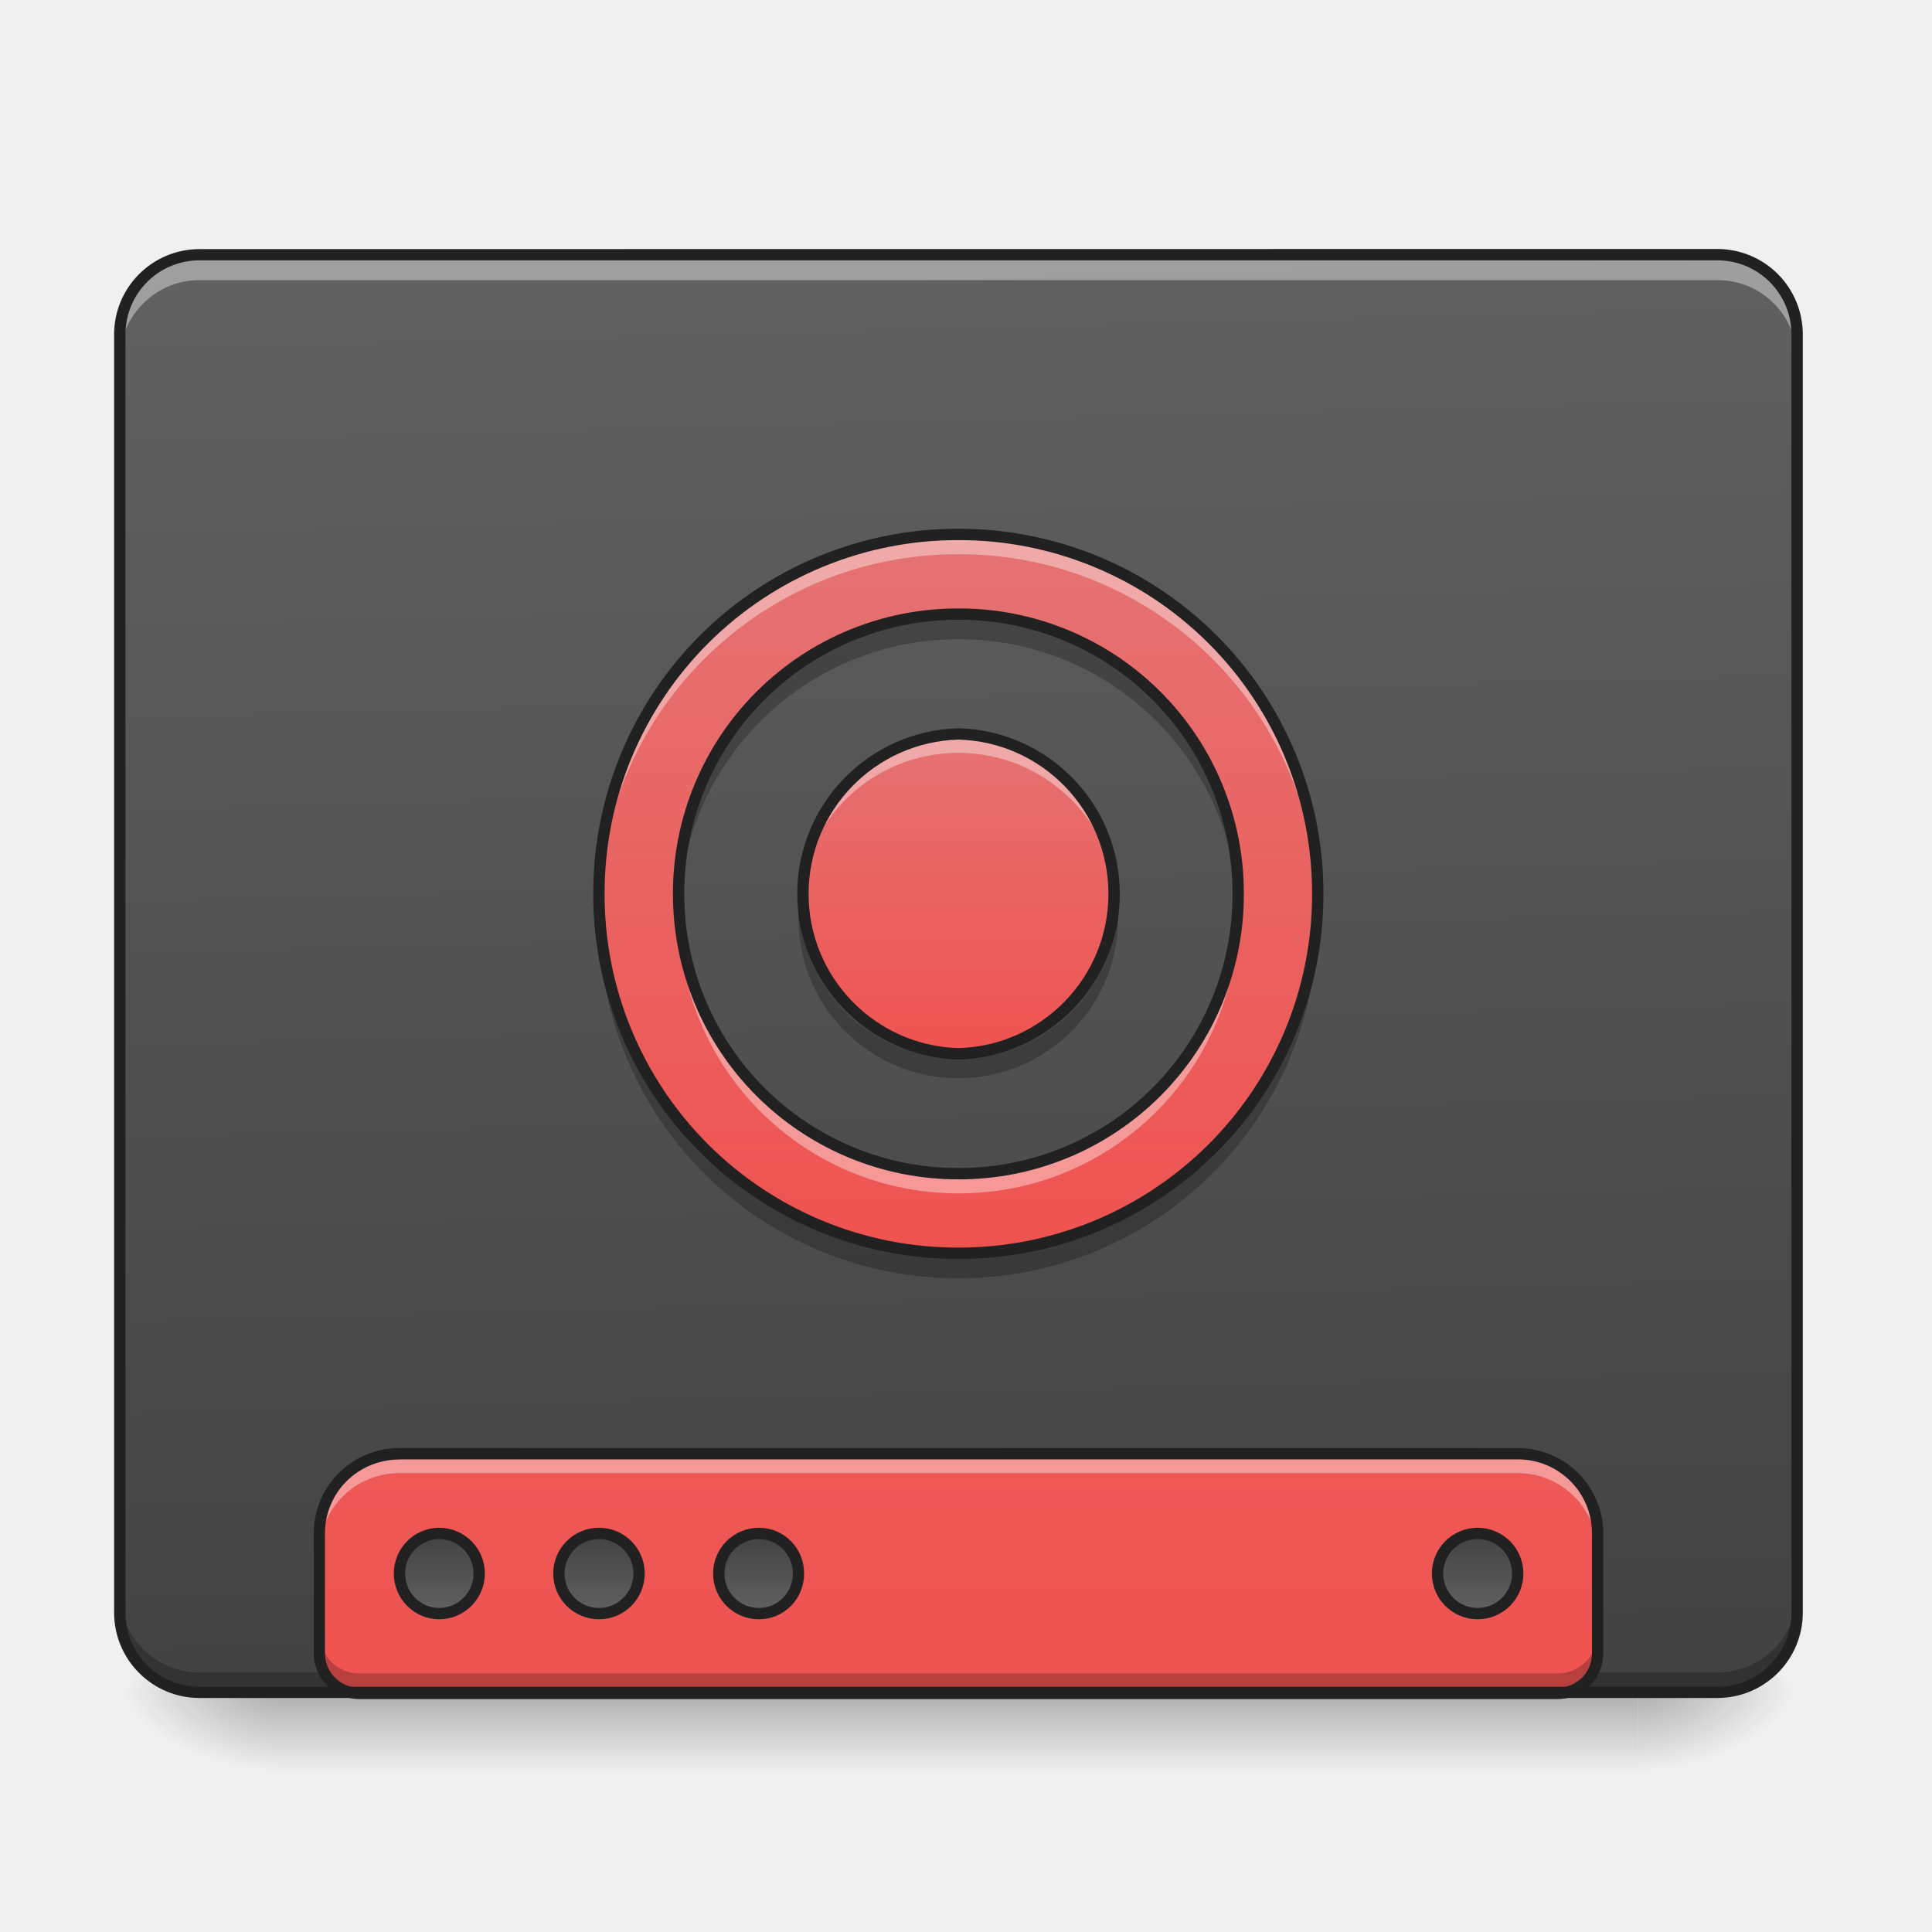
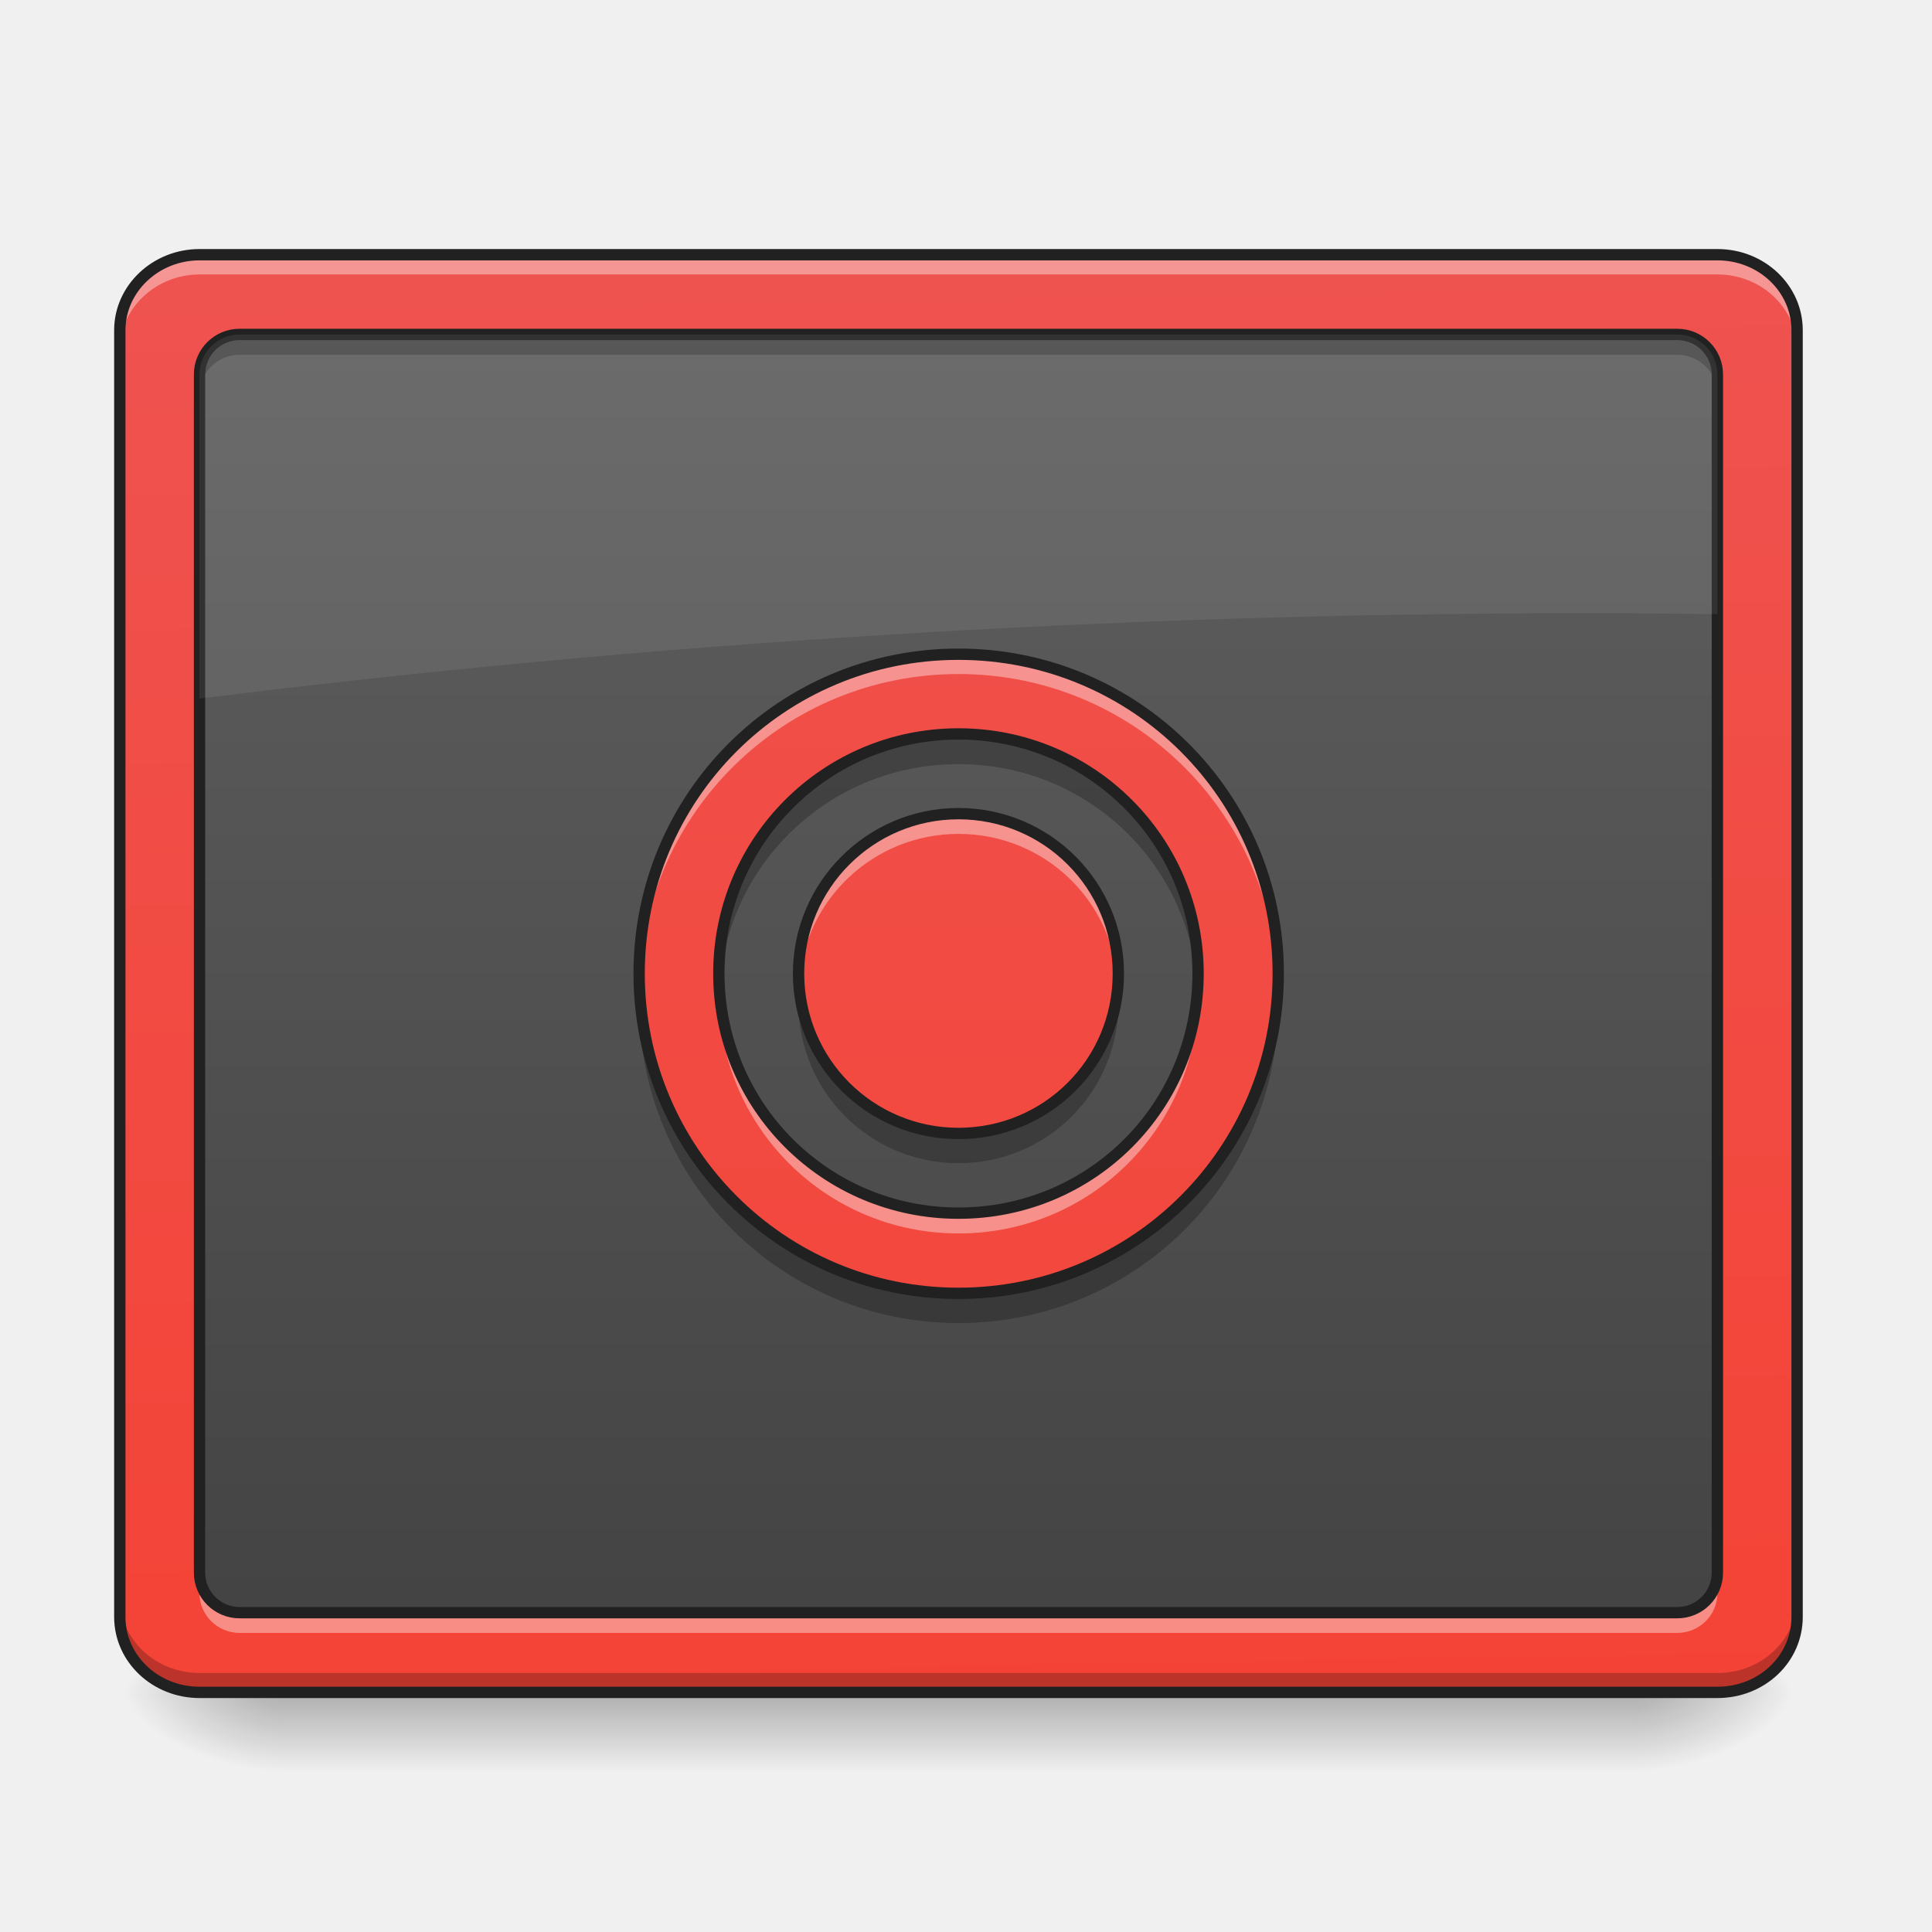
- <svg xmlns="http://www.w3.org/2000/svg" width="16" height="16">
+ <svg xmlns="http://www.w3.org/2000/svg" width="16px" height="16px" viewBox="0 0 16 16" version="1.1">
  <defs>
-     <linearGradient id="a" gradientUnits="userSpaceOnUse" x1="254" y1="233.5" x2="254" y2="254.667" gradientTransform="matrix(.03125 0 0 .03125 0 6.72)">
-       <stop offset="0" stop-opacity=".275" />
-       <stop offset="1" stop-opacity="0" />
+     <linearGradient id="linear0" gradientUnits="userSpaceOnUse" x1="254" y1="233.5" x2="254" y2="254.667" gradientTransform="matrix(0.031253,0,0,0.031253,-0.330766,6.719392)">
+       <stop offset="0" style="stop-color:rgb(0%,0%,0%);stop-opacity:0.275;" />
+       <stop offset="1" style="stop-color:rgb(0%,0%,0%);stop-opacity:0;" />
    </linearGradient>
-     <radialGradient id="b" gradientUnits="userSpaceOnUse" cx="450.909" cy="189.579" fx="450.909" fy="189.579" r="21.167" gradientTransform="matrix(0 -.03907 -.07032 0 26.727 31.798)">
-       <stop offset="0" stop-opacity=".314" />
-       <stop offset=".222" stop-opacity=".275" />
-       <stop offset="1" stop-opacity="0" />
+     <radialGradient id="radial0" gradientUnits="userSpaceOnUse" cx="450.909" cy="189.579" fx="450.909" fy="189.579" r="21.167" gradientTransform="matrix(0.0000000870852,-0.0390662,-0.0703192,-0.0000000507693,26.72684,31.79767)">
+       <stop offset="0" style="stop-color:rgb(0%,0%,0%);stop-opacity:0.314;" />
+       <stop offset="0.222" style="stop-color:rgb(0%,0%,0%);stop-opacity:0.275;" />
+       <stop offset="1" style="stop-color:rgb(0%,0%,0%);stop-opacity:0;" />
    </radialGradient>
-     <radialGradient id="c" gradientUnits="userSpaceOnUse" cx="450.909" cy="189.579" fx="450.909" fy="189.579" r="21.167" gradientTransform="matrix(0 .03907 .07032 0 -10.85 -3.764)">
-       <stop offset="0" stop-opacity=".314" />
-       <stop offset=".222" stop-opacity=".275" />
-       <stop offset="1" stop-opacity="0" />
+     <radialGradient id="radial1" gradientUnits="userSpaceOnUse" cx="450.909" cy="189.579" fx="450.909" fy="189.579" r="21.167" gradientTransform="matrix(-0.0000000870852,0.0390662,0.0703192,0.0000000507693,-10.85033,-3.763739)">
+       <stop offset="0" style="stop-color:rgb(0%,0%,0%);stop-opacity:0.314;" />
+       <stop offset="0.222" style="stop-color:rgb(0%,0%,0%);stop-opacity:0.275;" />
+       <stop offset="1" style="stop-color:rgb(0%,0%,0%);stop-opacity:0;" />
    </radialGradient>
-     <radialGradient id="d" gradientUnits="userSpaceOnUse" cx="450.909" cy="189.579" fx="450.909" fy="189.579" r="21.167" gradientTransform="matrix(0 -.03907 .07032 0 -10.85 31.798)">
-       <stop offset="0" stop-opacity=".314" />
-       <stop offset=".222" stop-opacity=".275" />
-       <stop offset="1" stop-opacity="0" />
+     <radialGradient id="radial2" gradientUnits="userSpaceOnUse" cx="450.909" cy="189.579" fx="450.909" fy="189.579" r="21.167" gradientTransform="matrix(-0.0000000870852,-0.0390662,0.0703192,-0.0000000507693,-10.85033,31.79767)">
+       <stop offset="0" style="stop-color:rgb(0%,0%,0%);stop-opacity:0.314;" />
+       <stop offset="0.222" style="stop-color:rgb(0%,0%,0%);stop-opacity:0.275;" />
+       <stop offset="1" style="stop-color:rgb(0%,0%,0%);stop-opacity:0;" />
    </radialGradient>
-     <radialGradient id="e" gradientUnits="userSpaceOnUse" cx="450.909" cy="189.579" fx="450.909" fy="189.579" r="21.167" gradientTransform="matrix(0 .03907 -.07032 0 26.727 -3.764)">
-       <stop offset="0" stop-opacity=".314" />
-       <stop offset=".222" stop-opacity=".275" />
-       <stop offset="1" stop-opacity="0" />
+     <radialGradient id="radial3" gradientUnits="userSpaceOnUse" cx="450.909" cy="189.579" fx="450.909" fy="189.579" r="21.167" gradientTransform="matrix(0.0000000870852,0.0390662,-0.0703192,0.0000000507693,26.72684,-3.76374)">
+       <stop offset="0" style="stop-color:rgb(0%,0%,0%);stop-opacity:0.314;" />
+       <stop offset="0.222" style="stop-color:rgb(0%,0%,0%);stop-opacity:0.275;" />
+       <stop offset="1" style="stop-color:rgb(0%,0%,0%);stop-opacity:0;" />
    </radialGradient>
-     <linearGradient id="f" gradientUnits="userSpaceOnUse" x1="306.917" y1="-25.792" x2="305.955" y2="-135.329" gradientTransform="matrix(.03767 0 0 .1087 -2.927 16.82)">
-       <stop offset="0" stop-color="#424242" />
-       <stop offset="1" stop-color="#616161" />
+     <linearGradient id="linear1" gradientUnits="userSpaceOnUse" x1="306.753" y1="-16.485" x2="305.955" y2="-141.415" gradientTransform="matrix(0.0360368,0,0,0.0953132,-2.454603,15.58825)">
+       <stop offset="0" style="stop-color:rgb(95.686%,26.275%,21.176%);stop-opacity:1;" />
+       <stop offset="1" style="stop-color:rgb(93.725%,32.549%,31.373%);stop-opacity:1;" />
    </linearGradient>
-     <linearGradient id="g" gradientUnits="userSpaceOnUse" x1="1120" y1="1695.118" x2="1120" y2="255.118" gradientTransform="matrix(.00827 0 0 .00827 0 .007)">
-       <stop offset="0" stop-color="#ef5350" />
-       <stop offset="1" stop-color="#e57373" />
+     <linearGradient id="linear2" gradientUnits="userSpaceOnUse" x1="254" y1="233.5" x2="254" y2="-147.5" gradientTransform="matrix(0.031253,0,0,0.031253,0,6.719392)">
+       <stop offset="0" style="stop-color:rgb(25.882%,25.882%,25.882%);stop-opacity:1;" />
+       <stop offset="1" style="stop-color:rgb(38.039%,38.039%,38.039%);stop-opacity:1;" />
    </linearGradient>
-     <linearGradient id="h" gradientUnits="userSpaceOnUse" x1="444.5" y1="185.875" x2="444.5" y2="148.833" gradientTransform="matrix(.5 0 0 .57143 -105.833 -297.6)">
-       <stop offset="0" stop-color="#424242" />
-       <stop offset="1" stop-color="#616161" />
-     </linearGradient>
-     <linearGradient id="i" gradientUnits="userSpaceOnUse" x1="444.5" y1="185.875" x2="444.5" y2="148.833" gradientTransform="matrix(.5 0 0 .57143 -63.5 -297.6)">
-       <stop offset="0" stop-color="#424242" />
-       <stop offset="1" stop-color="#616161" />
-     </linearGradient>
-     <linearGradient id="j" gradientUnits="userSpaceOnUse" x1="444.5" y1="185.875" x2="444.5" y2="148.833" gradientTransform="matrix(.5 0 0 .57143 -21.167 -297.6)">
-       <stop offset="0" stop-color="#424242" />
-       <stop offset="1" stop-color="#616161" />
-     </linearGradient>
-     <linearGradient id="k" gradientUnits="userSpaceOnUse" x1="444.5" y1="185.875" x2="444.5" y2="148.833" gradientTransform="matrix(.5 0 0 .57143 169.333 -297.6)">
-       <stop offset="0" stop-color="#424242" />
-       <stop offset="1" stop-color="#616161" />
-     </linearGradient>
-     <linearGradient id="l" gradientUnits="userSpaceOnUse" x1="1000" y1="1255.118" x2="1000" y2="535.118" gradientTransform="matrix(.00827 0 0 .00827 0 0)">
-       <stop offset="0" stop-color="#ef5350" />
-       <stop offset="1" stop-color="#e57373" />
-     </linearGradient>
-     <linearGradient id="m" gradientUnits="userSpaceOnUse" x1="254" y1="64.167" x2="254" y2="-20.5" gradientTransform="matrix(.03125 0 0 .03125 0 6.72)">
-       <stop offset="0" stop-color="#ef5350" />
-       <stop offset="1" stop-color="#e57373" />
+     <linearGradient id="linear3" gradientUnits="userSpaceOnUse" x1="960" y1="1695.118" x2="960" y2="255.118" gradientTransform="matrix(0.00826902,0,0,0.00826902,0,0)">
+       <stop offset="0" style="stop-color:rgb(95.686%,26.275%,21.176%);stop-opacity:1;" />
+       <stop offset="1" style="stop-color:rgb(93.725%,32.549%,31.373%);stop-opacity:1;" />
    </linearGradient>
  </defs>
-   <path d="M2.316 14.016h11.246v.664H2.316zm0 0" fill="url(#a)" />
-   <path d="M13.563 14.016h1.32v-.66h-1.32zm0 0" fill="url(#b)" />
-   <path d="M2.316 14.016H.992v.664h1.324zm0 0" fill="url(#c)" />
-   <path d="M2.316 14.016H.992v-.66h1.324zm0 0" fill="url(#d)" />
-   <path d="M13.563 14.016h1.32v.664h-1.32zm0 0" fill="url(#e)" />
-   <path d="M1.652 2.11h12.57a.66.66 0 0 1 .66.66v10.585c0 .368-.292.66-.66.66H1.653a.66.66 0 0 1-.66-.66V2.77c0-.364.297-.66.66-.66zm0 0" fill="url(#f)" />
-   <path d="M1.652 14.023a.662.662 0 0 1-.66-.66v-.172c0 .364.297.66.66.66h12.57a.66.66 0 0 0 .66-.66v.172a.66.66 0 0 1-.66.66zm0 0" fill-opacity=".235" />
-   <path d="M3.309 12.04a.663.663 0 0 0-.664.66v.991c0 .184.148.332.332.332h9.921a.332.332 0 0 0 .332-.332V12.7a.662.662 0 0 0-.66-.66zm0 0" fill="url(#g)" />
-   <path d="M116.364-212.584c5.874 0 10.624 4.75 10.624 10.624 0 5.874-4.75 10.624-10.624 10.624-5.75 0-10.5-4.75-10.5-10.624 0-5.875 4.75-10.624 10.5-10.624zm0 0" transform="matrix(.03125 0 0 -.03125 0 6.72)" fill="url(#h)" stroke-width="3" stroke-linecap="round" stroke="#212121" />
-   <path d="M158.735-212.584c5.874 0 10.624 4.75 10.624 10.624 0 5.874-4.75 10.624-10.624 10.624a10.615 10.615 0 0 1-10.624-10.624c0-5.875 4.75-10.624 10.624-10.624zm0 0" transform="matrix(.03125 0 0 -.03125 0 6.72)" fill="url(#i)" stroke-width="3" stroke-linecap="round" stroke="#212121" />
-   <path d="M201.106-212.584c5.874 0 10.499 4.75 10.499 10.624 0 5.874-4.625 10.624-10.5 10.624a10.615 10.615 0 0 1-10.623-10.624c0-5.875 4.75-10.624 10.624-10.624zm0 0" transform="matrix(.03125 0 0 -.03125 0 6.72)" fill="url(#j)" stroke-width="3" stroke-linecap="round" stroke="#212121" />
-   <path d="M391.588-212.584c5.874 0 10.624 4.75 10.624 10.624 0 5.874-4.75 10.624-10.624 10.624a10.615 10.615 0 0 1-10.624-10.624c0-5.875 4.75-10.624 10.624-10.624zm0 0" transform="matrix(.03125 0 0 -.03125 0 6.72)" fill="url(#k)" stroke-width="3" stroke-linecap="round" stroke="#212121" />
-   <path d="M3.309 12.04a.663.663 0 0 0-.664.66v.16a.66.66 0 0 1 .664-.66h9.261a.66.66 0 0 1 .66.66v-.16a.662.662 0 0 0-.66-.66zm0 0" fill="#fff" fill-opacity=".392" />
-   <path d="M2.645 13.527v.164c0 .184.148.332.332.332h9.921a.332.332 0 0 0 .332-.332v-.164a.332.332 0 0 1-.332.332H2.977a.332.332 0 0 1-.332-.332zm0 0" fill-opacity=".235" />
-   <path d="M3.309 11.992a.708.708 0 0 0-.711.707v.992c0 .211.172.38.379.38h9.921c.211 0 .38-.169.38-.38V12.7a.707.707 0 0 0-.708-.707zm0 .094h9.261c.34 0 .614.273.614.613v.992c0 .16-.125.286-.286.286H2.977a.284.284 0 0 1-.286-.286V12.7c0-.34.274-.613.618-.613zm0 0" fill="#212121" />
-   <path d="M1.652 2.148a.66.66 0 0 0-.66.66v.172a.66.66 0 0 1 .66-.66h12.57c.368 0 .66.293.66.66V2.81a.657.657 0 0 0-.66-.66zm0 0" fill="#fff" fill-opacity=".392" />
-   <path d="M1.652 2.063a.707.707 0 0 0-.707.707v10.585c0 .391.317.707.707.707h12.57c.391 0 .708-.316.708-.707V2.77a.707.707 0 0 0-.707-.708zm0 .093h12.57c.34 0 .614.274.614.614v10.585c0 .34-.274.614-.613.614H1.653a.612.612 0 0 1-.614-.614V2.77c0-.34.274-.614.613-.614zm0 0" fill="#212121" />
-   <path d="M7.938 4.426A2.97 2.97 0 0 0 4.96 7.402a2.97 2.97 0 0 0 2.976 2.977 2.97 2.97 0 0 0 2.977-2.977 2.97 2.97 0 0 0-2.976-2.976zm0 .66a2.309 2.309 0 0 1 2.316 2.316A2.311 2.311 0 0 1 7.938 9.72 2.314 2.314 0 0 1 5.62 7.402a2.311 2.311 0 0 1 2.316-2.316zm0 0" fill="url(#l)" />
-   <path d="M7.938 6.078a1.325 1.325 0 0 1 0 2.649 1.325 1.325 0 0 1 0-2.649zm0 0" fill="url(#m)" />
-   <path d="M7.938 4.426A2.97 2.97 0 0 0 4.96 7.402v.078a2.971 2.971 0 0 1 2.976-2.89 2.969 2.969 0 0 1 2.977 2.89v-.078a2.97 2.97 0 0 0-2.976-2.976zM5.624 7.527c0 .04-.004.082-.004.121 0 .028.004.059.004.086v-.043a2.313 2.313 0 0 0 2.313 2.192A2.31 2.31 0 0 0 10.25 7.69v.043c.004-.027.004-.058.004-.086 0-.039 0-.082-.004-.12a2.31 2.31 0 0 1-2.313 2.19 2.313 2.313 0 0 1-2.312-2.19zm0 0" fill="#fff" fill-opacity=".392" />
-   <path d="M7.938 6.078c-.731 0-1.325.59-1.325 1.324 0 .028.004.055.004.082a1.322 1.322 0 0 1 2.64 0 1.32 1.32 0 0 0-1.32-1.406zm0 0" fill="#fff" fill-opacity=".392" />
-   <path d="M7.938 10.586A2.97 2.97 0 0 1 4.96 7.609v-.082a2.974 2.974 0 0 0 2.976 2.895 2.972 2.972 0 0 0 2.977-2.895v.082a2.97 2.97 0 0 1-2.976 2.977zM5.624 7.484c0-.043-.004-.082-.004-.125 0-.027.004-.054.004-.082v.043A2.31 2.31 0 0 1 7.938 5.13c1.242 0 2.25.965 2.312 2.191v-.043c.004.028.004.055.004.082 0 .043 0 .082-.004.125a2.31 2.31 0 0 0-2.313-2.191 2.313 2.313 0 0 0-2.312 2.191zm0 0" fill-opacity=".235" />
-   <path d="M7.938 4.426A2.97 2.97 0 0 0 4.96 7.402a2.97 2.97 0 0 0 2.977 2.977 2.97 2.97 0 0 0 2.976-2.977 2.97 2.97 0 0 0-2.976-2.976zm0 .66a2.309 2.309 0 0 1 2.316 2.316A2.311 2.311 0 0 1 7.938 9.72 2.314 2.314 0 0 1 5.62 7.402a2.311 2.311 0 0 1 2.317-2.316zm0 0" fill="none" stroke-width=".094" stroke-linecap="round" stroke-linejoin="round" stroke="#212121" />
-   <path d="M7.938 6.078a1.325 1.325 0 0 1 0 2.649 1.325 1.325 0 0 1 0-2.649zm0 0" fill="none" stroke-width=".094" stroke-linecap="round" stroke-linejoin="round" stroke="#212121" />
-   <path d="M7.938 8.93c-.731 0-1.325-.59-1.325-1.32 0-.028.004-.055.004-.083a1.322 1.322 0 0 0 1.32 1.239 1.32 1.32 0 0 0 1.32-1.239 1.32 1.32 0 0 1-1.32 1.402zm0 0" fill-opacity=".235" />
+   <g id="surface1">
+     <path style=" stroke:none;fill-rule:nonzero;fill:url(#linear0);" d="M 2.316 14.055 L 13.562 14.055 L 13.562 14.68 L 2.316 14.68 Z M 2.316 14.055 " />
+     <path style=" stroke:none;fill-rule:nonzero;fill:url(#radial0);" d="M 13.562 14.016 L 14.883 14.016 L 14.883 13.355 L 13.562 13.355 Z M 13.562 14.016 " />
+     <path style=" stroke:none;fill-rule:nonzero;fill:url(#radial1);" d="M 2.316 14.016 L 0.992 14.016 L 0.992 14.68 L 2.316 14.68 Z M 2.316 14.016 " />
+     <path style=" stroke:none;fill-rule:nonzero;fill:url(#radial2);" d="M 2.316 14.016 L 0.992 14.016 L 0.992 13.355 L 2.316 13.355 Z M 2.316 14.016 " />
+     <path style=" stroke:none;fill-rule:nonzero;fill:url(#radial3);" d="M 13.562 14.016 L 14.883 14.016 L 14.883 14.68 L 13.562 14.68 Z M 13.562 14.016 " />
+     <path style=" stroke:none;fill-rule:nonzero;fill:url(#linear1);" d="M 1.652 2.109 L 14.223 2.109 C 14.59 2.109 14.883 2.391 14.883 2.734 L 14.883 13.391 C 14.883 13.738 14.59 14.016 14.223 14.016 L 1.652 14.016 C 1.289 14.016 0.992 13.738 0.992 13.391 L 0.992 2.734 C 0.992 2.391 1.289 2.109 1.652 2.109 Z M 1.652 2.109 " />
+     <path style=" stroke:none;fill-rule:nonzero;fill:url(#linear2);" d="M 1.984 2.77 L 13.891 2.77 C 14.074 2.77 14.223 2.918 14.223 3.102 L 14.223 13.023 C 14.223 13.207 14.074 13.355 13.891 13.355 L 1.984 13.355 C 1.801 13.355 1.652 13.207 1.652 13.023 L 1.652 3.102 C 1.652 2.918 1.801 2.77 1.984 2.77 Z M 1.984 2.77 " />
+     <path style=" stroke:none;fill-rule:nonzero;fill:rgb(100%,100%,100%);fill-opacity:0.392;" d="M 1.652 2.109 C 1.289 2.109 0.992 2.387 0.992 2.734 L 0.992 2.898 C 0.992 2.555 1.289 2.273 1.652 2.273 L 14.223 2.273 C 14.59 2.273 14.883 2.555 14.883 2.898 L 14.883 2.734 C 14.883 2.387 14.59 2.109 14.223 2.109 Z M 1.652 2.109 " />
+     <path style=" stroke:none;fill-rule:nonzero;fill:rgb(0%,0%,0%);fill-opacity:0.235;" d="M 1.652 14.023 C 1.289 14.023 0.992 13.742 0.992 13.398 L 0.992 13.23 C 0.992 13.578 1.289 13.855 1.652 13.855 L 14.223 13.855 C 14.59 13.855 14.883 13.578 14.883 13.23 L 14.883 13.398 C 14.883 13.742 14.59 14.023 14.223 14.023 Z M 1.652 14.023 " />
+     <path style="fill:none;stroke-width:3;stroke-linecap:round;stroke-linejoin:miter;stroke:rgb(12.941%,12.941%,12.941%);stroke-opacity:1;stroke-miterlimit:4;" d="M 52.87 -147.506 L 455.082 -147.506 C 466.83 -147.506 476.205 -138.507 476.205 -127.508 L 476.205 213.459 C 476.205 224.583 466.83 233.457 455.082 233.457 L 52.87 233.457 C 41.246 233.457 31.747 224.583 31.747 213.459 L 31.747 -127.508 C 31.747 -138.507 41.246 -147.506 52.87 -147.506 Z M 52.87 -147.506 " transform="matrix(0.031253,0,0,0.031253,0,6.719392)" />
+     <path style=" stroke:none;fill-rule:nonzero;fill:rgb(0%,0%,0%);fill-opacity:0.235;" d="M 1.984 2.812 C 1.801 2.812 1.652 2.961 1.652 3.145 L 1.652 3.266 C 1.652 3.086 1.801 2.938 1.984 2.938 L 13.891 2.938 C 14.074 2.938 14.223 3.086 14.223 3.266 L 14.223 3.145 C 14.223 2.961 14.074 2.812 13.891 2.812 Z M 1.984 2.812 " />
+     <path style=" stroke:none;fill-rule:nonzero;fill:rgb(100%,100%,100%);fill-opacity:0.392;" d="M 1.984 13.523 C 1.801 13.523 1.652 13.375 1.652 13.195 L 1.652 13.07 C 1.652 13.254 1.801 13.398 1.984 13.398 L 13.891 13.398 C 14.074 13.398 14.223 13.254 14.223 13.07 L 14.223 13.195 C 14.223 13.375 14.074 13.523 13.891 13.523 Z M 1.984 13.523 " />
+     <path style="fill:none;stroke-width:3;stroke-linecap:round;stroke-linejoin:round;stroke:rgb(12.941%,12.941%,12.941%);stroke-opacity:1;stroke-miterlimit:4;" d="M 63.494 -126.383 L 444.458 -126.383 C 450.332 -126.383 455.082 -121.634 455.082 -115.759 L 455.082 201.71 C 455.082 207.585 450.332 212.334 444.458 212.334 L 63.494 212.334 C 57.619 212.334 52.87 207.585 52.87 201.71 L 52.87 -115.759 C 52.87 -121.634 57.619 -126.383 63.494 -126.383 Z M 63.494 -126.383 " transform="matrix(0.031253,0,0,0.031253,0,6.719392)" />
+     <path style=" stroke:none;fill-rule:nonzero;fill:rgb(100%,100%,100%);fill-opacity:0.078;" d="M 1.984 2.77 C 1.801 2.77 1.652 2.918 1.652 3.102 L 1.652 5.785 C 5.348 5.324 9.199 5.078 13.164 5.078 C 13.52 5.078 13.871 5.082 14.223 5.086 L 14.223 3.102 C 14.223 2.918 14.074 2.77 13.891 2.77 Z M 1.984 2.77 " />
+     <path style=" stroke:none;fill-rule:nonzero;fill:url(#linear3);" d="M 7.938 5.418 C 6.473 5.418 5.293 6.598 5.293 8.062 C 5.293 9.527 6.473 10.711 7.938 10.711 C 9.402 10.711 10.586 9.527 10.586 8.062 C 10.586 6.598 9.402 5.418 7.938 5.418 Z M 7.938 6.078 C 9.039 6.078 9.922 6.965 9.922 8.062 C 9.922 9.164 9.039 10.047 7.938 10.047 C 6.84 10.047 5.953 9.164 5.953 8.062 C 5.953 6.965 6.84 6.078 7.938 6.078 Z M 7.938 6.738 C 7.207 6.738 6.613 7.332 6.613 8.062 C 6.613 8.797 7.207 9.387 7.938 9.387 C 8.672 9.387 9.262 8.797 9.262 8.062 C 9.262 7.332 8.672 6.738 7.938 6.738 Z M 7.938 6.738 " />
+     <path style=" stroke:none;fill-rule:nonzero;fill:rgb(100%,100%,100%);fill-opacity:0.392;" d="M 7.938 5.418 C 6.473 5.418 5.293 6.598 5.293 8.062 C 5.293 8.09 5.293 8.117 5.293 8.145 C 5.336 6.719 6.5 5.582 7.938 5.582 C 9.375 5.582 10.539 6.719 10.582 8.145 C 10.582 8.117 10.586 8.09 10.586 8.062 C 10.586 6.598 9.402 5.418 7.938 5.418 Z M 7.938 6.738 C 7.207 6.738 6.613 7.332 6.613 8.062 C 6.613 8.09 6.617 8.117 6.617 8.145 C 6.66 7.453 7.234 6.906 7.938 6.906 C 8.645 6.906 9.215 7.453 9.258 8.145 C 9.262 8.117 9.262 8.09 9.262 8.062 C 9.262 7.332 8.672 6.738 7.938 6.738 Z M 5.957 8.145 C 5.953 8.172 5.953 8.199 5.953 8.23 C 5.953 9.328 6.84 10.215 7.938 10.215 C 9.039 10.215 9.922 9.328 9.922 8.23 C 9.922 8.199 9.922 8.172 9.922 8.145 C 9.879 9.207 9.012 10.047 7.938 10.047 C 6.867 10.047 6 9.207 5.957 8.145 Z M 5.957 8.145 " />
+     <path style=" stroke:none;fill-rule:nonzero;fill:rgb(0%,0%,0%);fill-opacity:0.235;" d="M 7.938 6.078 C 6.84 6.078 5.953 6.965 5.953 8.062 C 5.953 8.105 5.957 8.145 5.957 8.188 C 6.02 7.145 6.879 6.328 7.938 6.328 C 8.996 6.328 9.855 7.145 9.918 8.188 C 9.922 8.145 9.922 8.105 9.922 8.062 C 9.922 6.965 9.039 6.078 7.938 6.078 Z M 5.297 8.188 C 5.293 8.227 5.293 8.27 5.293 8.312 C 5.293 9.777 6.473 10.957 7.938 10.957 C 9.402 10.957 10.586 9.777 10.586 8.312 C 10.586 8.27 10.582 8.227 10.582 8.188 C 10.516 9.594 9.363 10.711 7.938 10.711 C 6.516 10.711 5.359 9.594 5.297 8.188 Z M 6.621 8.188 C 6.617 8.227 6.613 8.27 6.613 8.312 C 6.613 9.043 7.207 9.633 7.938 9.633 C 8.672 9.633 9.262 9.043 9.262 8.312 C 9.262 8.27 9.258 8.227 9.254 8.188 C 9.195 8.863 8.629 9.387 7.938 9.387 C 7.246 9.387 6.684 8.863 6.621 8.188 Z M 6.621 8.188 " />
+     <path style="fill:none;stroke-width:11.339;stroke-linecap:round;stroke-linejoin:round;stroke:rgb(12.941%,12.941%,12.941%);stroke-opacity:1;stroke-miterlimit:4;" d="M 959.908 655.213 C 782.76 655.213 640.096 797.877 640.096 975.025 C 640.096 1152.173 782.76 1295.309 959.908 1295.309 C 1137.057 1295.309 1280.193 1152.173 1280.193 975.025 C 1280.193 797.877 1137.057 655.213 959.908 655.213 Z M 959.908 735.048 C 1093.124 735.048 1199.885 842.282 1199.885 975.025 C 1199.885 1108.241 1093.124 1215.002 959.908 1215.002 C 827.165 1215.002 719.931 1108.241 719.931 975.025 C 719.931 842.282 827.165 735.048 959.908 735.048 Z M 959.908 814.883 C 871.57 814.883 799.766 886.687 799.766 975.025 C 799.766 1063.835 871.57 1135.167 959.908 1135.167 C 1048.719 1135.167 1120.051 1063.835 1120.051 975.025 C 1120.051 886.687 1048.719 814.883 959.908 814.883 Z M 959.908 814.883 " transform="matrix(0.00826902,0,0,0.00826902,0,0)" />
+   </g>
</svg>
